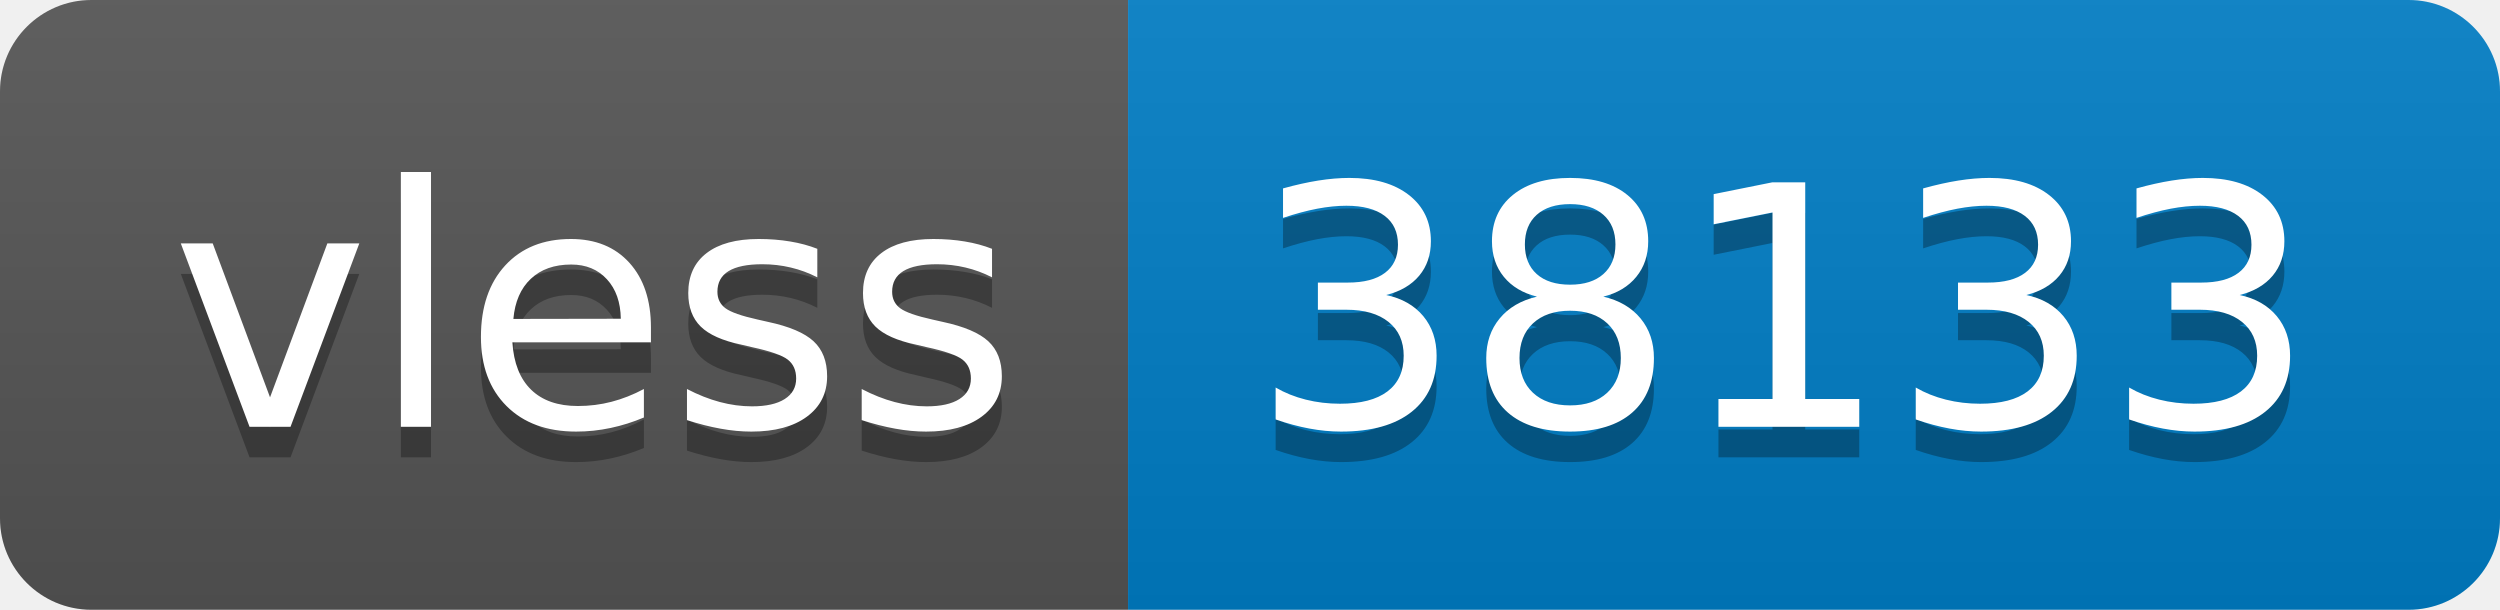
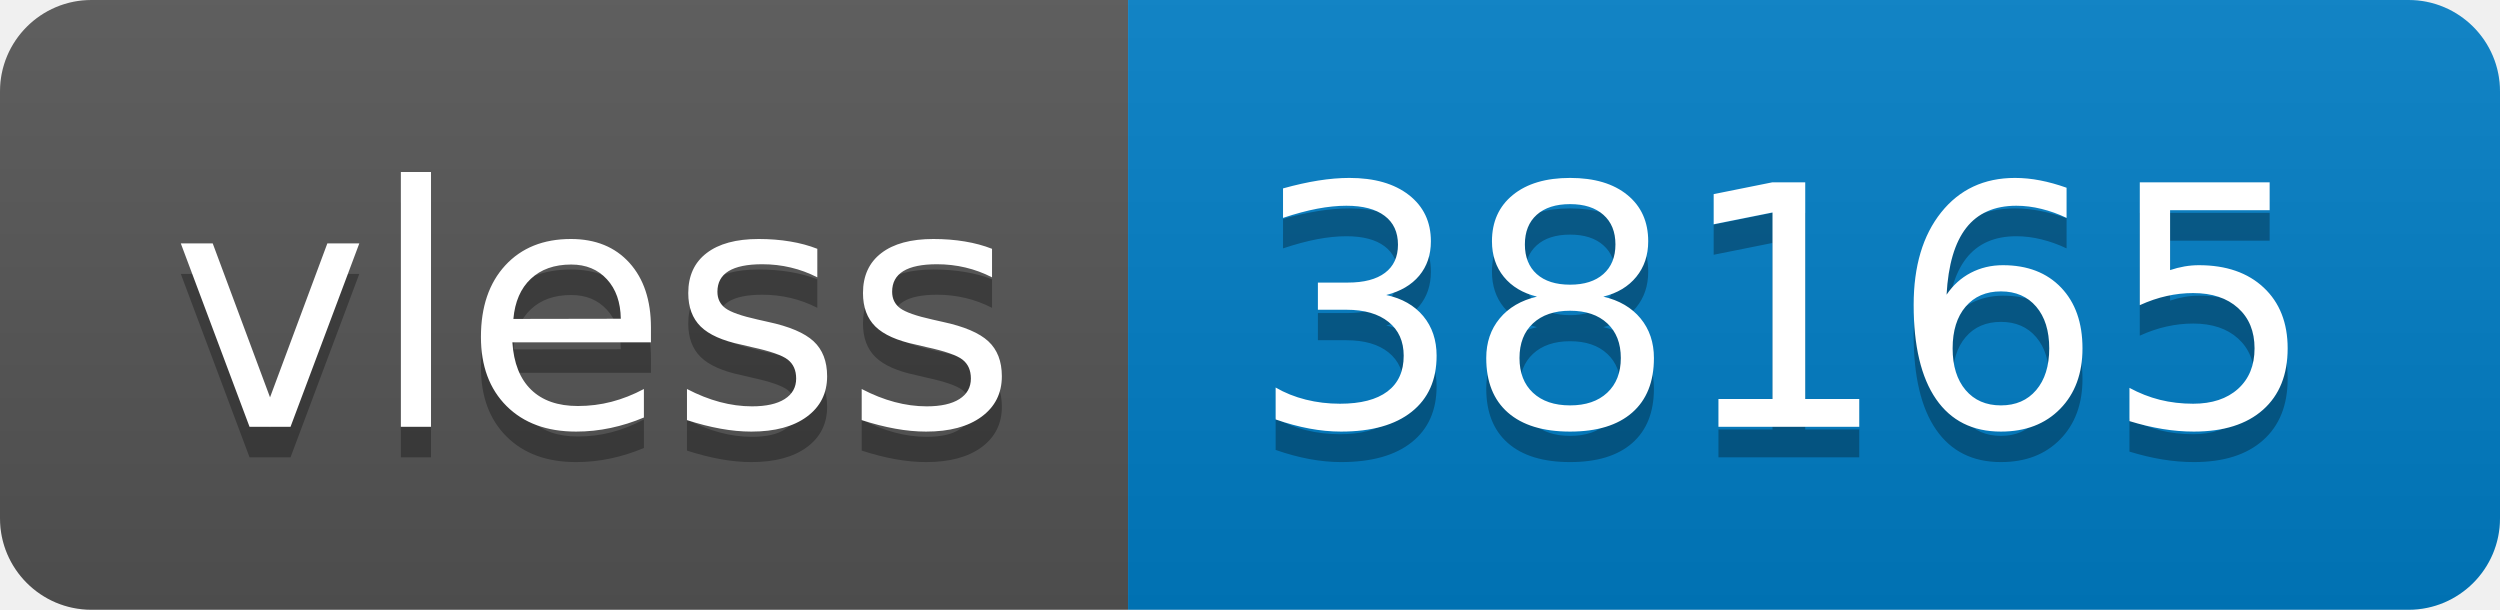
- <svg xmlns="http://www.w3.org/2000/svg" width="82" height="20" role="img" aria-label="vless: 38133">
+ <svg xmlns="http://www.w3.org/2000/svg" width="82" height="20" role="img" aria-label="vless: 38165">
  <linearGradient id="s" x2="0" y2="100%">
    <stop offset="0" stop-color="#bbb" stop-opacity=".1" />
    <stop offset="1" stop-opacity=".1" />
  </linearGradient>
  <clipPath id="r">
    <rect width="82" height="20" rx="3" fill="#fff" />
  </clipPath>
  <g clip-path="url(#r)">
    <rect width="37" height="20" fill="#555" />
    <rect x="37" width="45" height="20" fill="#007ec6" />
    <rect width="82" height="20" fill="url(#s)" />
  </g>
  <g fill="#fff" text-anchor="middle" font-family="Verdana,Geneva,DejaVu Sans,sans-serif" text-rendering="geometricPrecision" font-size="110">
    <text aria-hidden="true" x="195" y="150" fill="#010101" fill-opacity=".3" transform="scale(.1)" textLength="270">vless</text>
    <text x="195" y="140" transform="scale(.1)" fill="#fff" textLength="270">vless</text>
-     <text aria-hidden="true" x="585" y="150" fill="#010101" fill-opacity=".3" transform="scale(.1)" textLength="350">38133</text>
-     <text x="585" y="140" transform="scale(.1)" fill="#fff" textLength="350">38133</text>
+     <text aria-hidden="true" x="585" y="150" fill="#010101" fill-opacity=".3" transform="scale(.1)" textLength="350">38165</text>
+     <text x="585" y="140" transform="scale(.1)" fill="#fff" textLength="350">38165</text>
  </g>
</svg>
